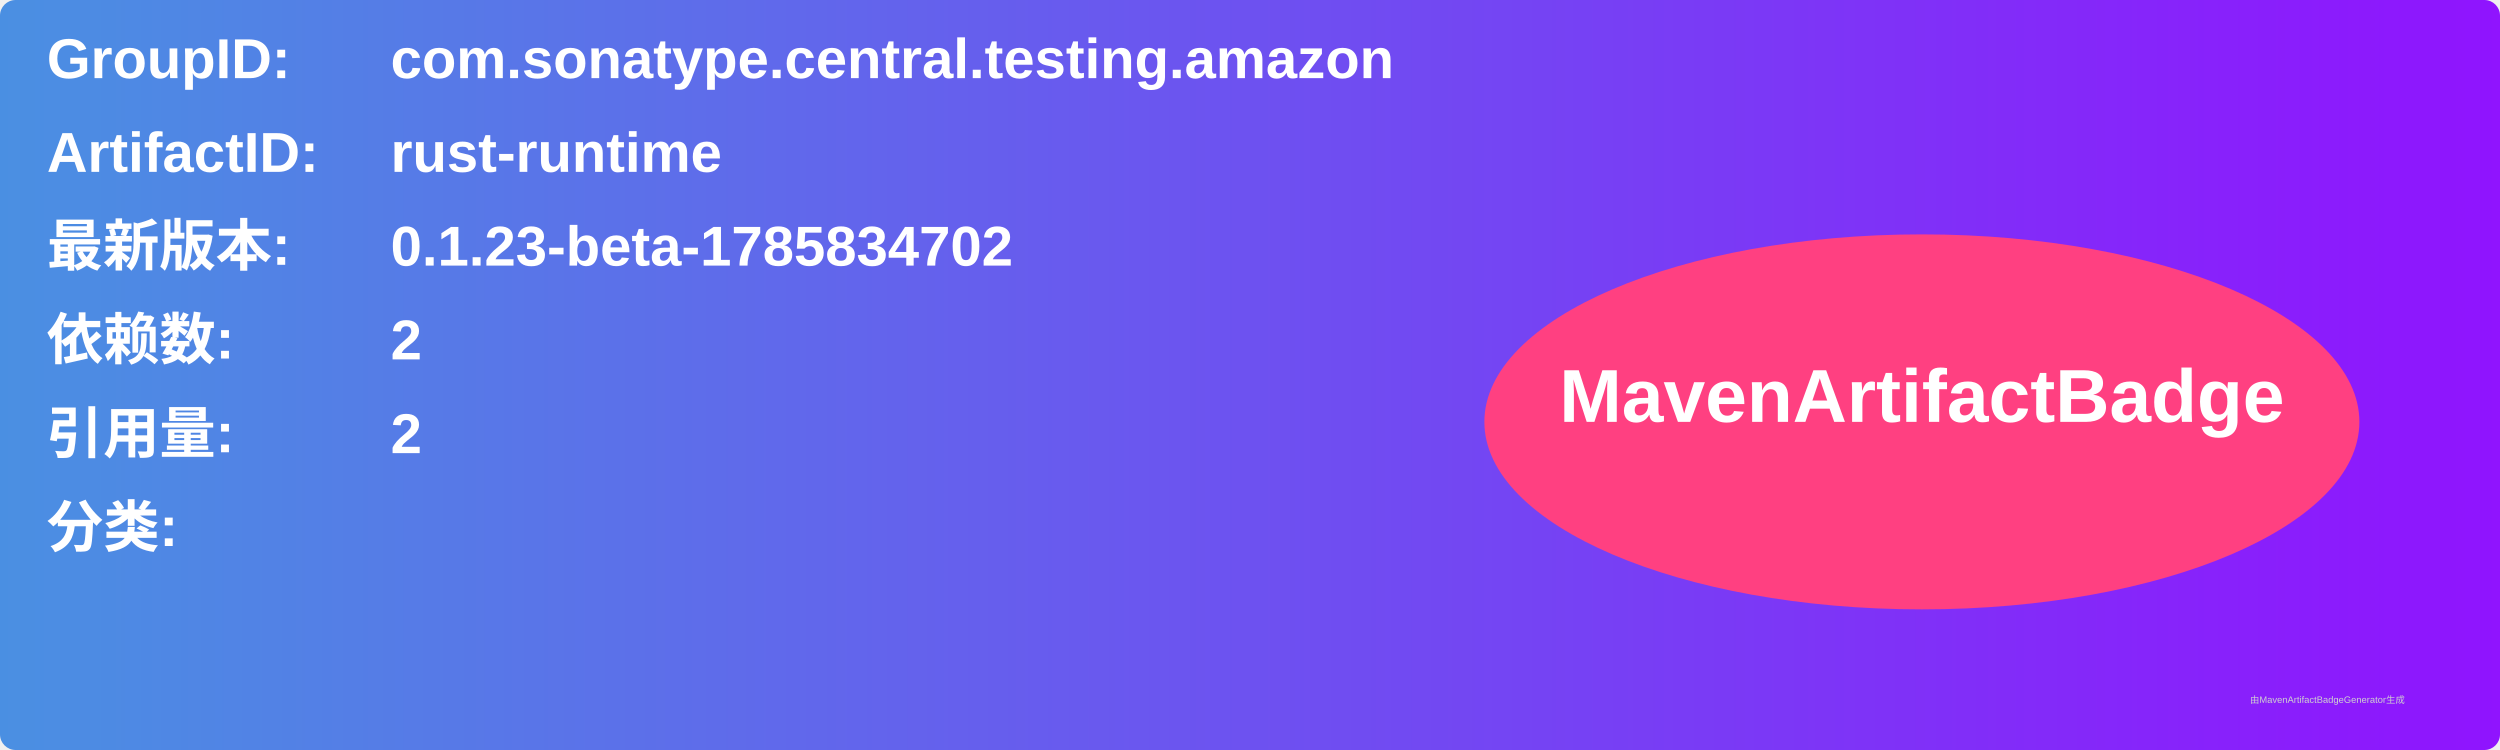
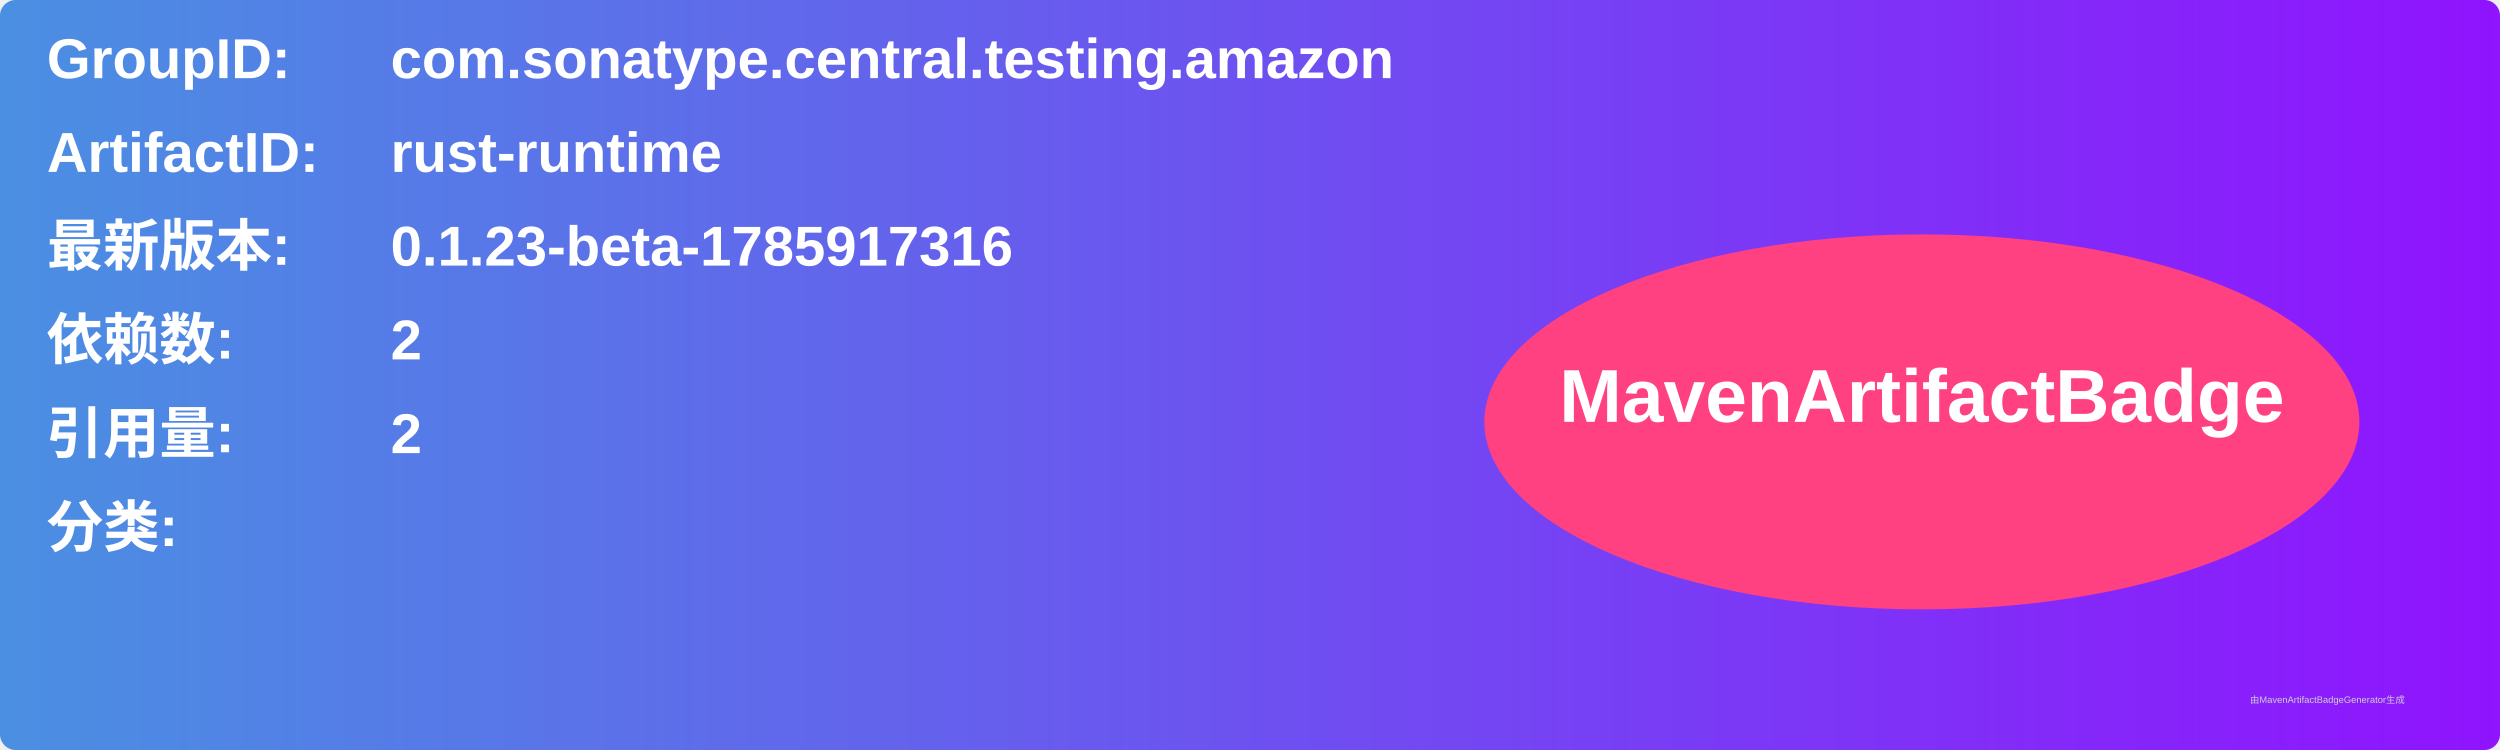
<svg xmlns="http://www.w3.org/2000/svg" width="800" height="240" viewBox="0 0 800 240">
  <linearGradient id="grad" x1="0%" y1="0%" x2="100%" y2="0%">
    <stop offset="0%" stop-color="#4a90e2" />
    <stop offset="100%" stop-color="#9013fe" />
  </linearGradient>
  <rect width="100%" height="100%" rx="5" ry="5" fill="url(#grad)" />
  <g transform="translate(15, 15)">
    <text x="0" y="10" font-family="Arial" font-size="18" fill="white" font-weight="bold" width="260">GroupID:</text>
    <text x="110" y="10" font-family="Arial" font-size="18" fill="white" font-weight="bold" width="460">com.sonatype.central.testing.amazon</text>
    <text x="0" y="40" font-family="Arial" font-size="18" fill="white" font-weight="bold" width="260">ArtifactID:</text>
    <text x="110" y="40" font-family="Arial" font-size="18" fill="white" font-weight="bold" width="460">rust-runtime</text>
    <text x="0" y="70" font-family="Arial" font-size="18" fill="white" font-weight="bold">最新版本:</text>
    <text x="110" y="70" font-family="Arial" font-size="18" fill="white" font-weight="bold">
-       <tspan font-weight="bold">0.1.23-beta-1785834702</tspan>
+       <tspan font-weight="bold">0.1.23-beta-1785917316</tspan>
    </text>
    <text x="0" y="100" font-family="Arial" font-size="18" fill="white" font-weight="bold">依赖数: </text>
    <text x="110" y="100" font-family="Arial" font-size="18" fill="white">
      <tspan font-weight="bold">2</tspan>
    </text>
    <text x="0" y="130" font-family="Arial" font-size="18" fill="white" font-weight="bold">引用量: </text>
    <text x="110" y="130" font-family="Arial" font-size="18" fill="white">
      <tspan font-weight="bold">2</tspan>
    </text>
    <text x="0" y="160" font-family="Arial" font-size="18" fill="white" font-weight="bold">分类:</text>
    <text x="10" y="190" font-family="Arial" font-size="10" fill="white">
      <tspan font-weight="bold" />
    </text>
    <ellipse cx="600" cy="120" rx="140" ry="60" fill="#ff4081" />
    <text x="600" y="120" text-anchor="middle" font-family="Arial" font-size="24" fill="white" font-weight="bold">MavenArtifactBadge</text>
  </g>
  <text x="720" y="225" font-family="Arial" font-size="3" fill="#d0d0d0">由MavenArtifactBadgeGenerator生成</text>
</svg>
